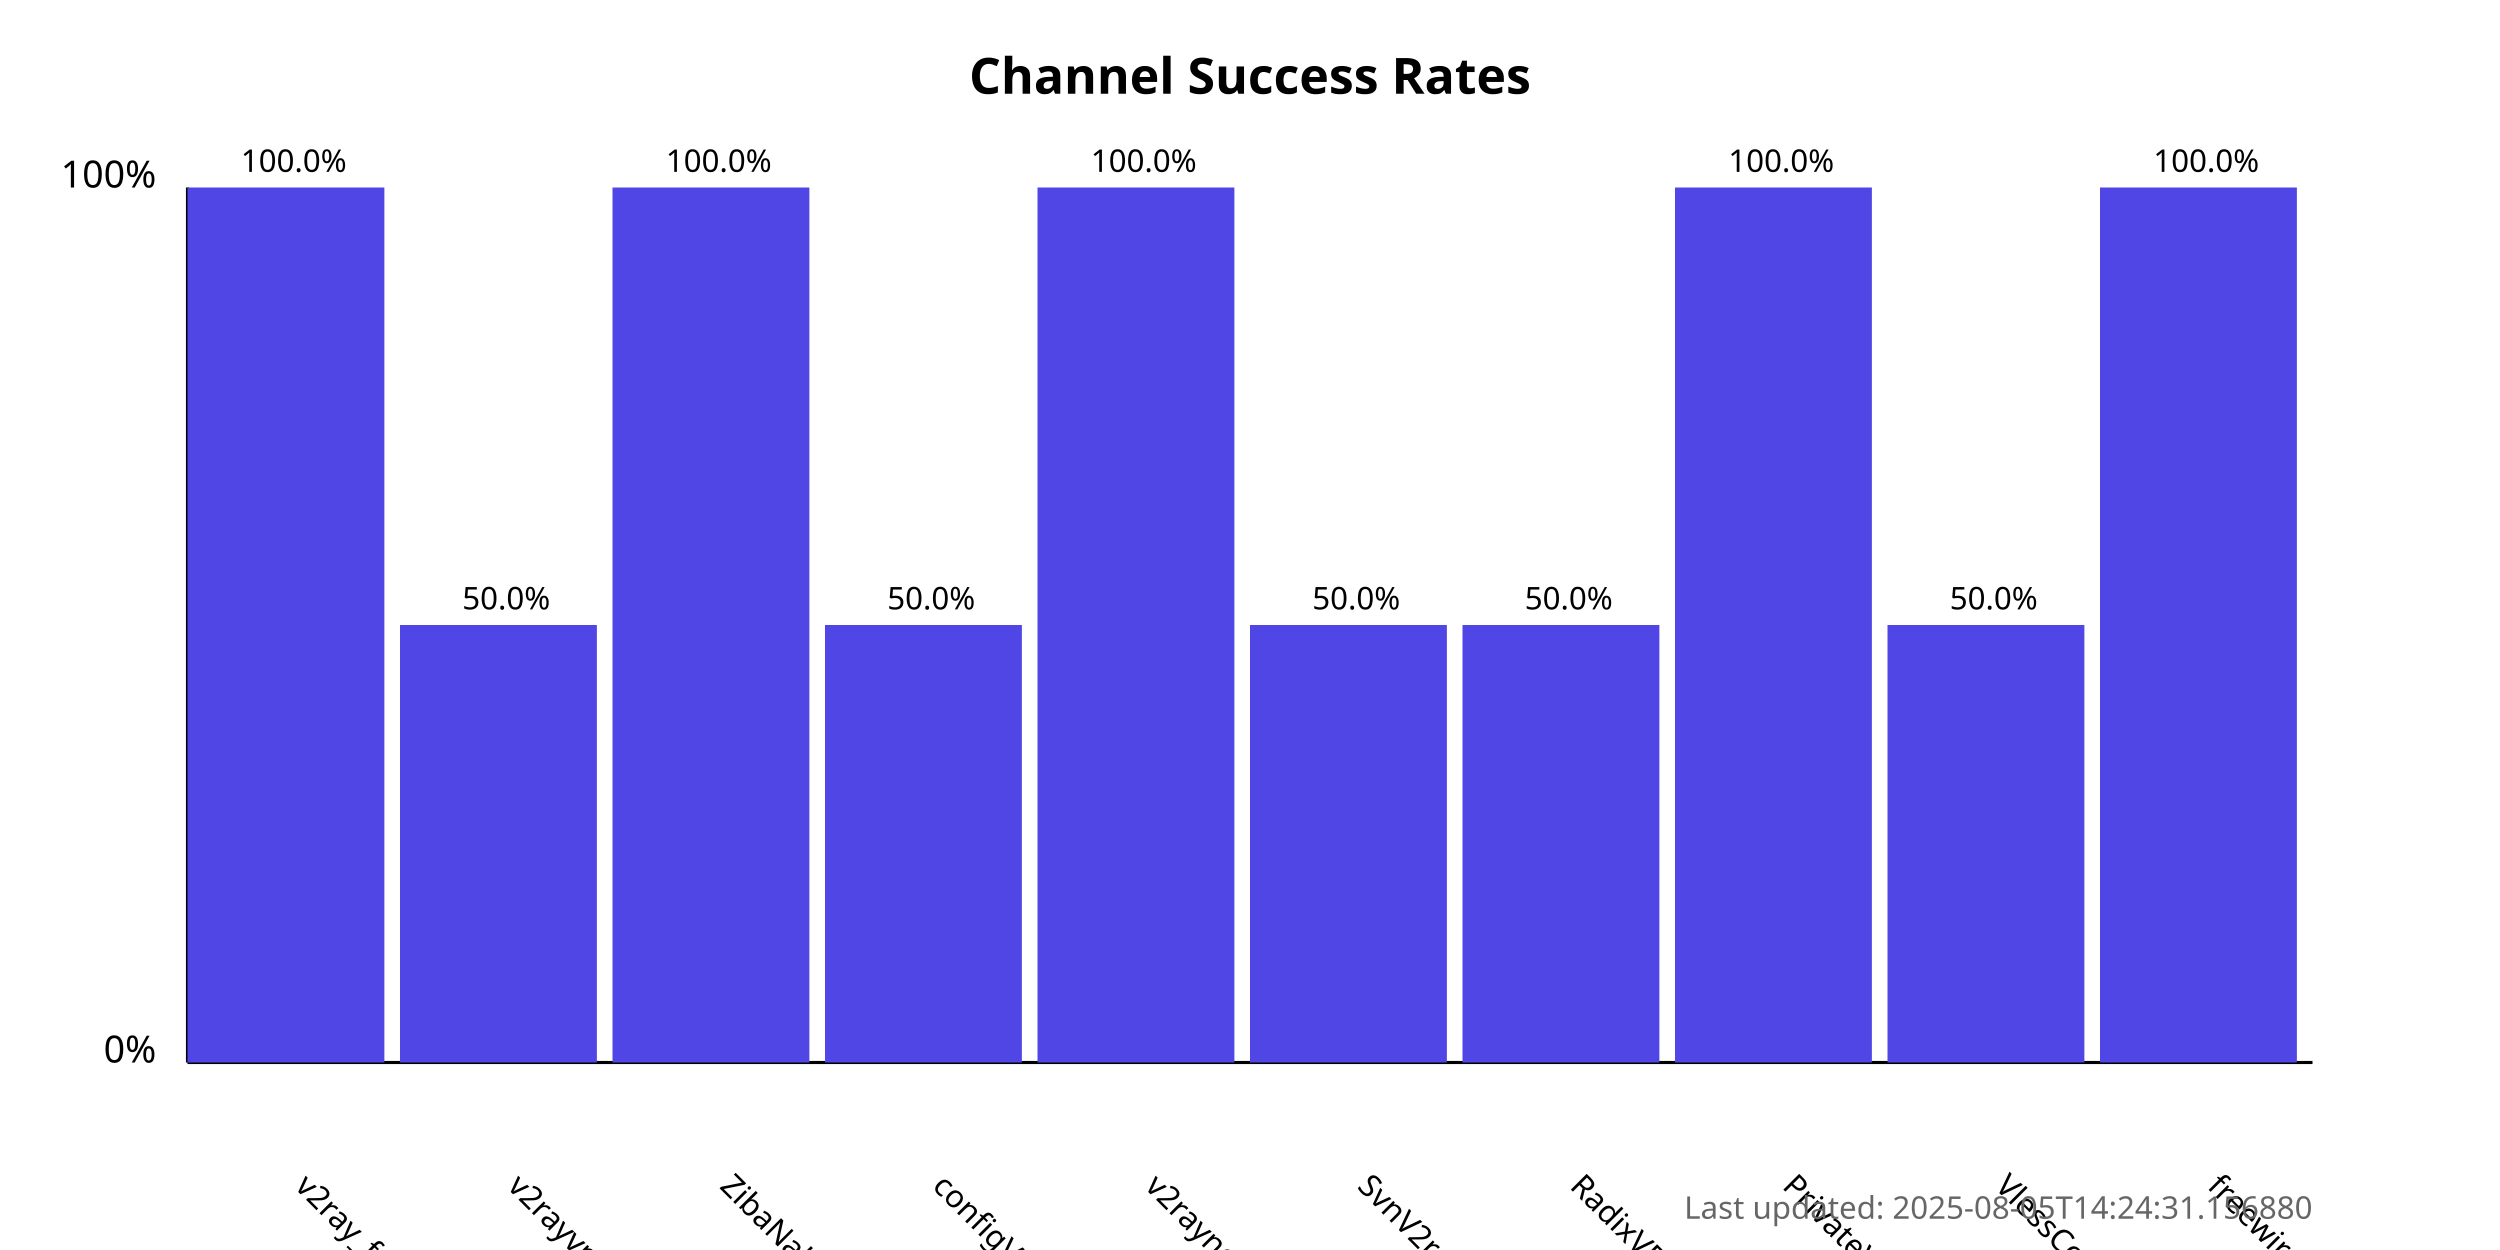
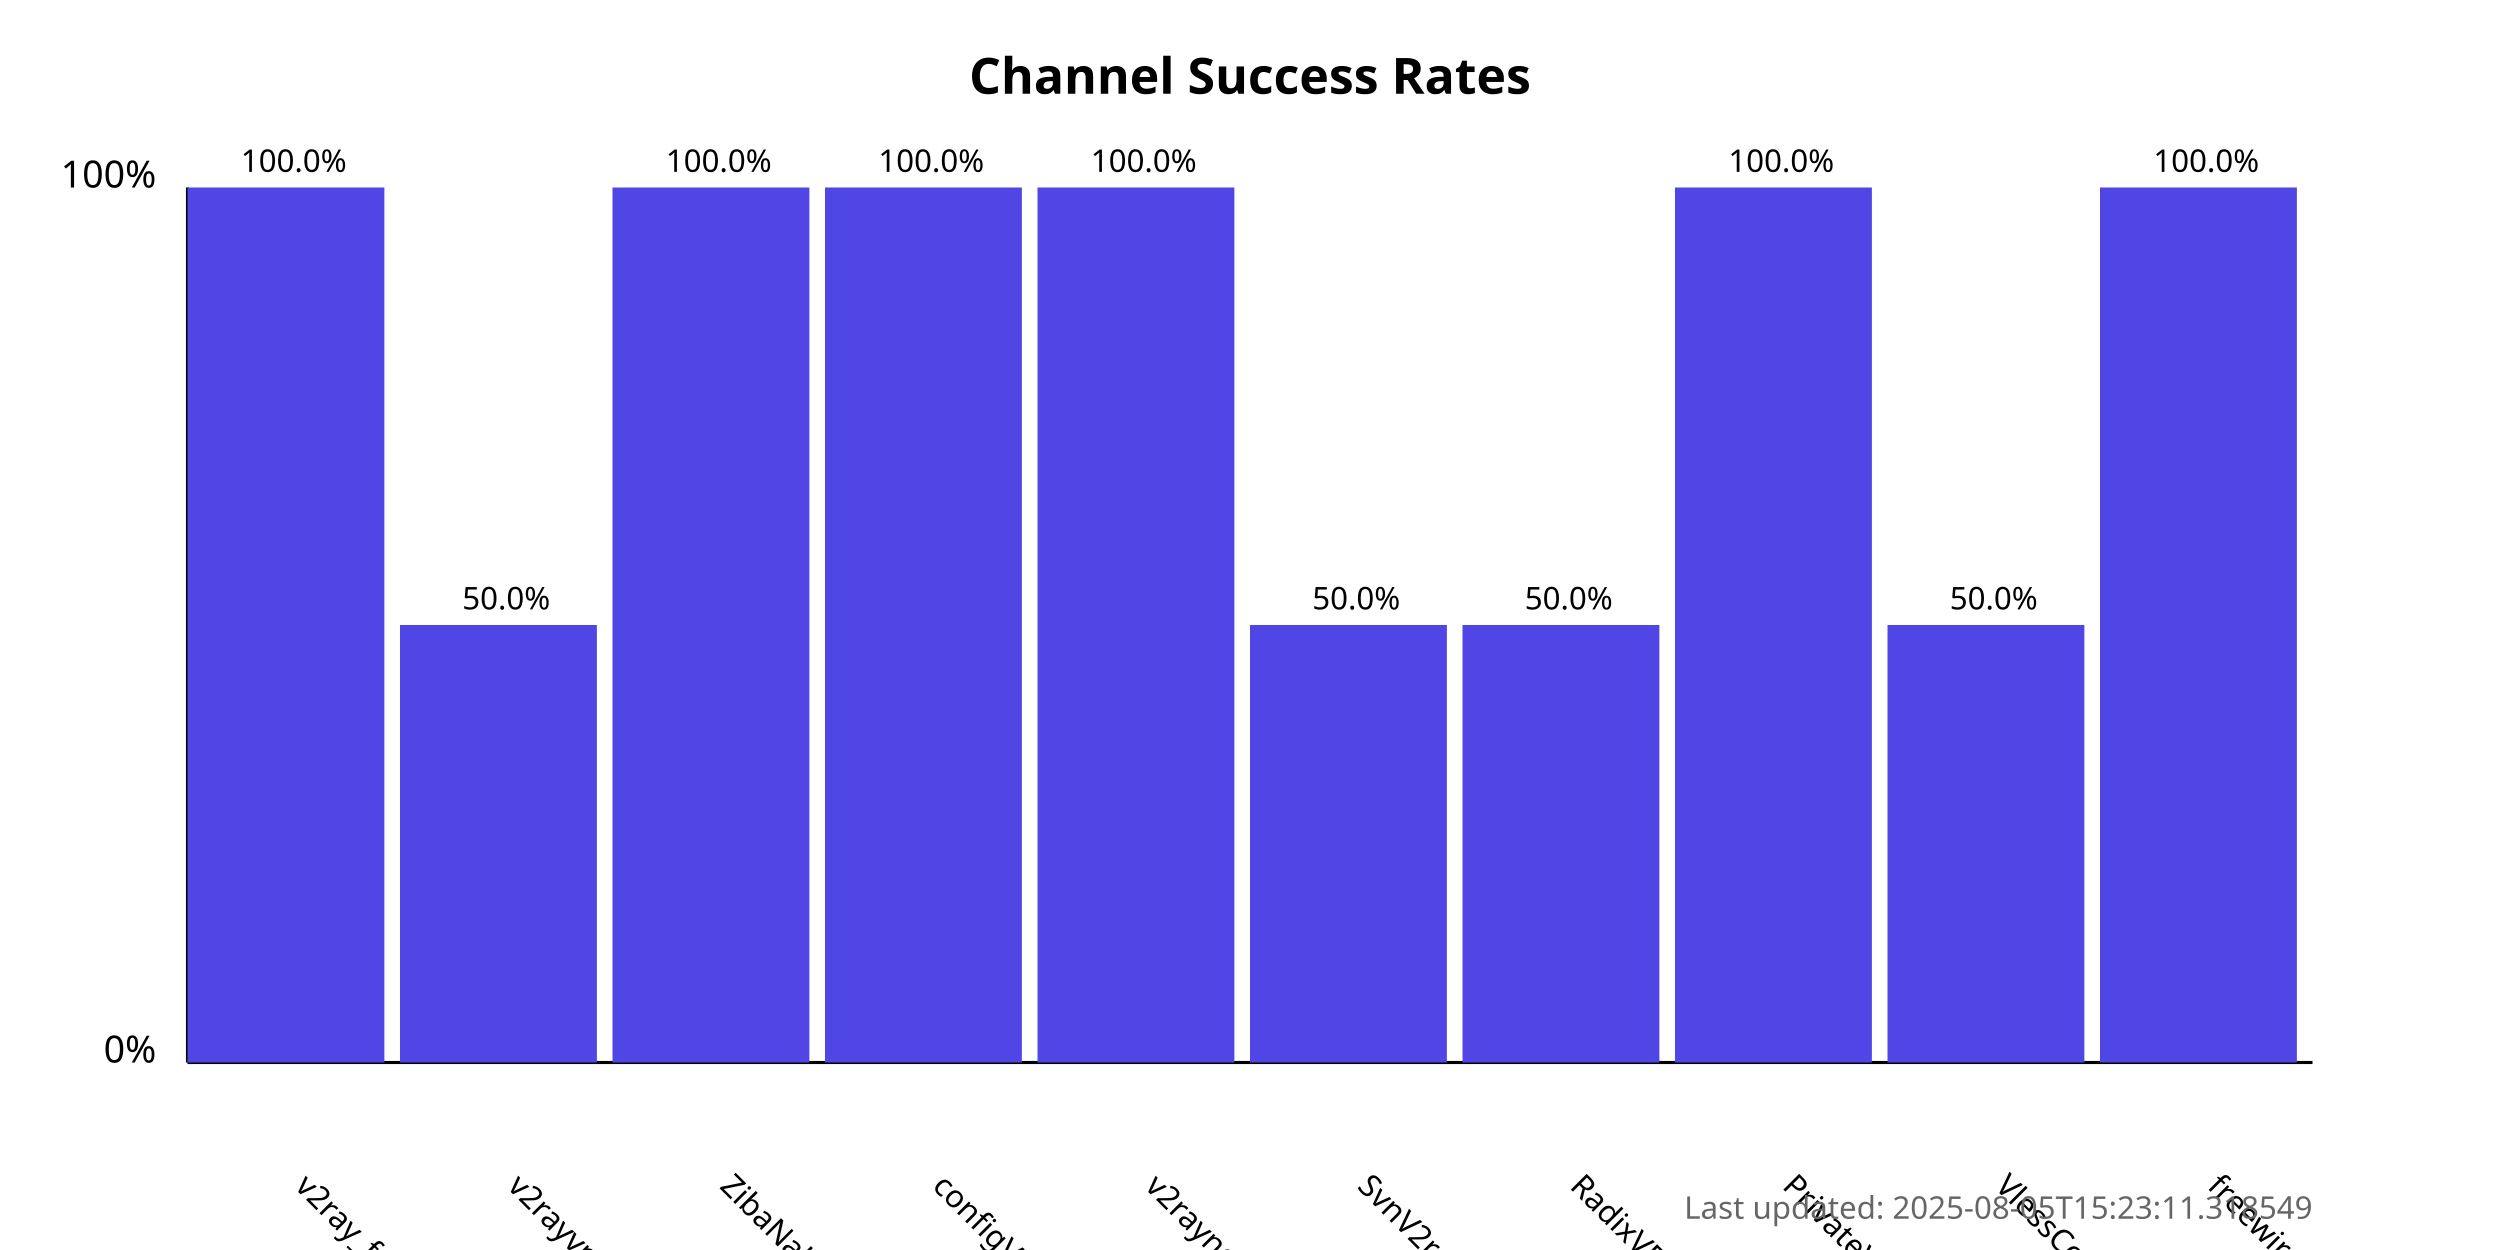
<svg xmlns="http://www.w3.org/2000/svg" width="800" height="400">
  <style>
            .chart-title { font: bold 16px sans-serif; }
            .axis-label { font: 12px sans-serif; }
            .tick-label { font: 10px sans-serif; }
            .bar { fill: #4f46e5; }
            .bar:hover { fill: #6366f1; }
            .timestamp { font: 10px sans-serif; fill: #666; }
        </style>
  <text x="400.0" y="30" text-anchor="middle" class="chart-title">
            Channel Success Rates
        </text>
  <line x1="60" y1="340" x2="60" y2="60" stroke="black" stroke-width="1" />
  <line x1="60" y1="340" x2="740" y2="340" stroke="black" stroke-width="1" />
  <text x="50" y="340" text-anchor="end" class="axis-label">0%</text>
  <text x="50" y="60" text-anchor="end" class="axis-label">100%</text>
  <g>
    <rect x="60" y="60.0" width="63.0" height="280.0" class="bar" />
    <text x="94.0" y="380" transform="rotate(45, 94.0, 380)" text-anchor="start" class="tick-label">
                v2ray_free_conf
            </text>
    <text x="94.0" y="55.0" text-anchor="middle" class="tick-label">
                100.0%
            </text>
  </g>
  <g>
    <rect x="128.0" y="200.0" width="63.0" height="140.0" class="bar" />
    <text x="162.0" y="380" transform="rotate(45, 162.0, 380)" text-anchor="start" class="tick-label">
                v2rayvpno
            </text>
    <text x="162.0" y="195.0" text-anchor="middle" class="tick-label">
                50.0%
            </text>
  </g>
  <g>
    <rect x="196.0" y="60.0" width="63.0" height="280.0" class="bar" />
    <text x="230.0" y="380" transform="rotate(45, 230.0, 380)" text-anchor="start" class="tick-label">
                ZibaNabz
            </text>
    <text x="230.0" y="55.0" text-anchor="middle" class="tick-label">
                100.0%
            </text>
  </g>
  <g>
-     <rect x="264.0" y="200.0" width="63.0" height="140.0" class="bar" />
+     <rect x="264.0" y="60.0" width="63.0" height="280.0" class="bar" />
    <text x="298.0" y="380" transform="rotate(45, 298.0, 380)" text-anchor="start" class="tick-label">
                configV2rayForFree
            </text>
-     <text x="298.0" y="195.0" text-anchor="middle" class="tick-label">
-                 50.0%
+     <text x="298.0" y="55.0" text-anchor="middle" class="tick-label">
+                 100.0%
            </text>
  </g>
  <g>
    <rect x="332.0" y="60.0" width="63.0" height="280.0" class="bar" />
    <text x="366.0" y="380" transform="rotate(45, 366.0, 380)" text-anchor="start" class="tick-label">
                v2rayngvpn
            </text>
    <text x="366.0" y="55.0" text-anchor="middle" class="tick-label">
                100.0%
            </text>
  </g>
  <g>
    <rect x="400.0" y="200.0" width="63.0" height="140.0" class="bar" />
    <text x="434.0" y="380" transform="rotate(45, 434.0, 380)" text-anchor="start" class="tick-label">
                SvnV2ray
            </text>
    <text x="434.0" y="195.0" text-anchor="middle" class="tick-label">
                50.0%
            </text>
  </g>
  <g>
    <rect x="468.0" y="200.0" width="63.0" height="140.0" class="bar" />
    <text x="502.0" y="380" transform="rotate(45, 502.0, 380)" text-anchor="start" class="tick-label">
                RadixVPN
            </text>
    <text x="502.0" y="195.0" text-anchor="middle" class="tick-label">
                50.0%
            </text>
  </g>
  <g>
    <rect x="536.0" y="60.0" width="63.0" height="280.0" class="bar" />
    <text x="570.0" y="380" transform="rotate(45, 570.0, 380)" text-anchor="start" class="tick-label">
                PrivateVPNs
            </text>
    <text x="570.0" y="55.0" text-anchor="middle" class="tick-label">
                100.0%
            </text>
  </g>
  <g>
    <rect x="604.0" y="200.0" width="63.0" height="140.0" class="bar" />
    <text x="638.0" y="380" transform="rotate(45, 638.0, 380)" text-anchor="start" class="tick-label">
                VlessConfig
            </text>
    <text x="638.0" y="195.0" text-anchor="middle" class="tick-label">
                50.0%
            </text>
  </g>
  <g>
    <rect x="672.0" y="60.0" width="63.0" height="280.0" class="bar" />
    <text x="706.0" y="380" transform="rotate(45, 706.0, 380)" text-anchor="start" class="tick-label">
                freewireguard
            </text>
    <text x="706.0" y="55.0" text-anchor="middle" class="tick-label">
                100.0%
            </text>
  </g>
  <text x="740" y="390" text-anchor="end" class="timestamp">
-             Last updated: 2025-08-05T14:24:31.156880
+             Last updated: 2025-08-05T15:23:11.318549
        </text>
</svg>
